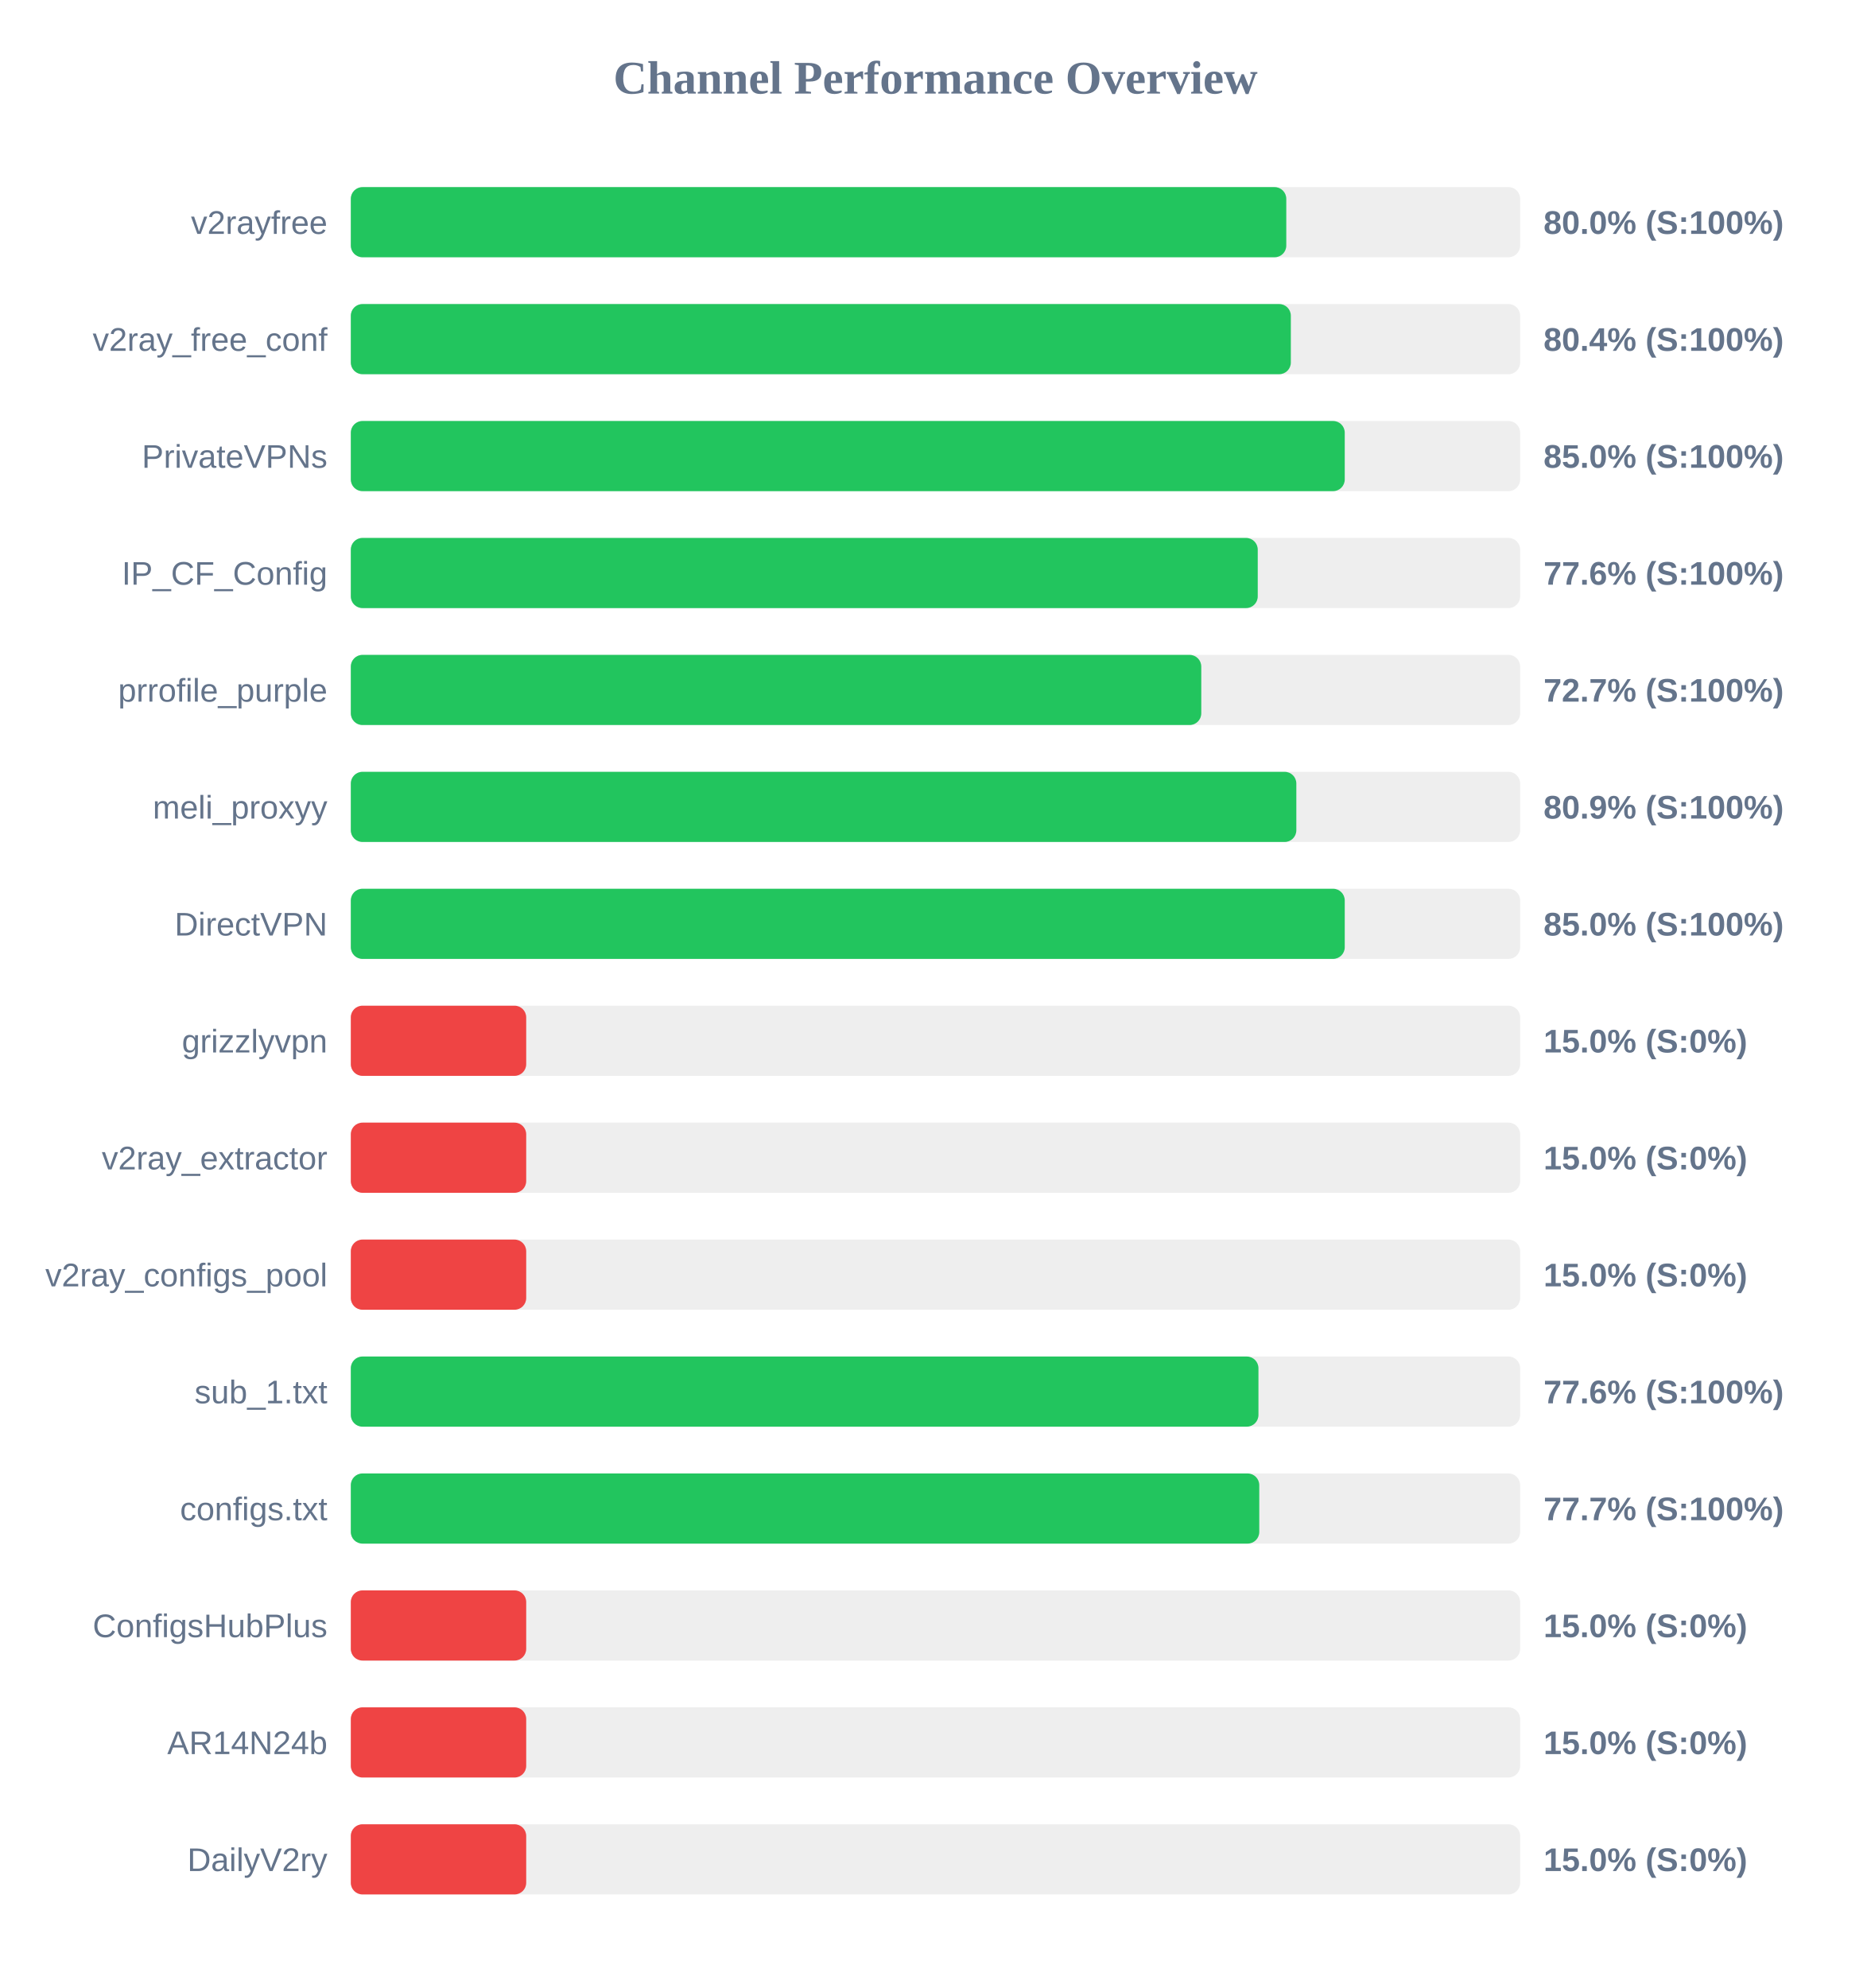
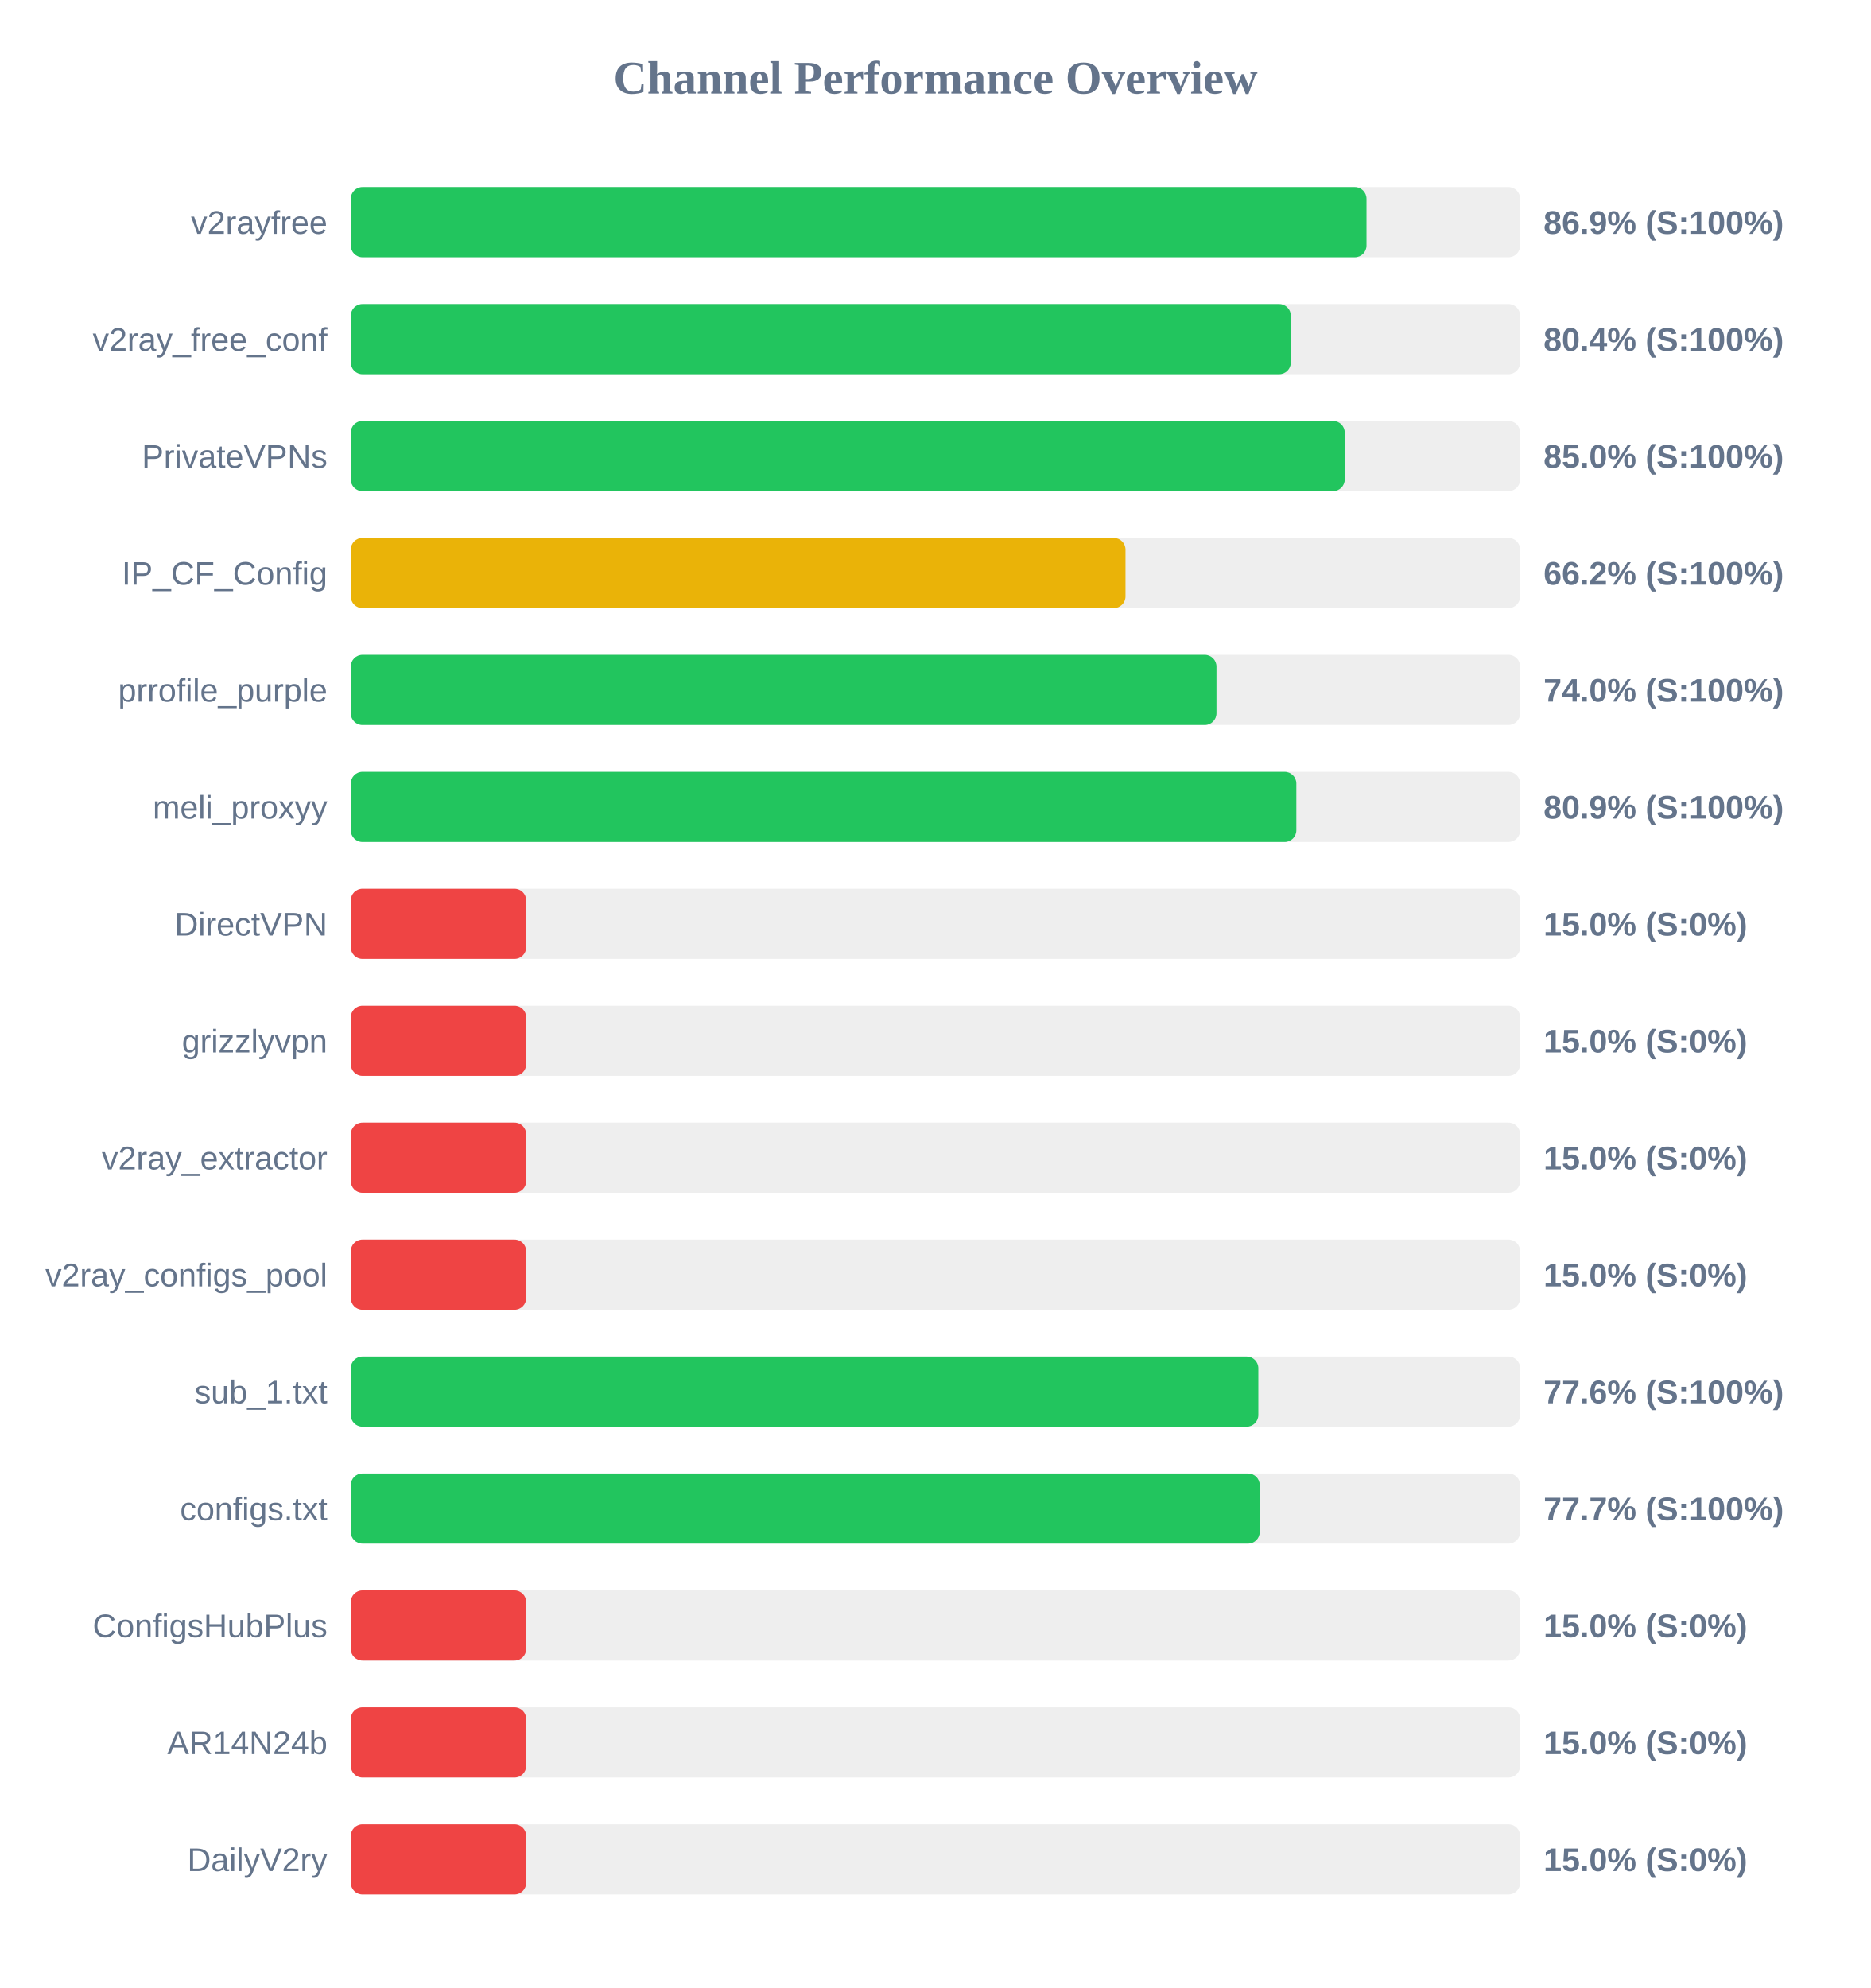
<svg xmlns="http://www.w3.org/2000/svg" width="800" height="850" version="1.1">
  <style>
        .row { font: 14px Arial; fill: #64748b; }
        .score { font: bold 14px Arial; fill: #64748b; }
    </style>
  <text x="400" y="40" text-anchor="middle" font-size="20px" font-weight="bold" fill="#64748b">Channel Performance Overview</text>
  <rect x="150" y="80" width="500" height="30" fill="#eee" rx="5" />
-   <rect x="150" y="80" width="400.0" height="30" fill="#22c55e" rx="5" />
+   <rect x="150" y="80" width="434.3" height="30" fill="#22c55e" rx="5" />
  <text x="140" y="100" text-anchor="end" class="row">v2rayfree</text>
-   <text x="660" y="100" text-anchor="start" class="score">80.0% (S:100%)</text>
+   <text x="660" y="100" text-anchor="start" class="score">86.9% (S:100%)</text>
  <rect x="150" y="130" width="500" height="30" fill="#eee" rx="5" />
  <rect x="150" y="130" width="401.95" height="30" fill="#22c55e" rx="5" />
  <text x="140" y="150" text-anchor="end" class="row">v2ray_free_conf</text>
  <text x="660" y="150" text-anchor="start" class="score">80.4% (S:100%)</text>
  <rect x="150" y="180" width="500" height="30" fill="#eee" rx="5" />
  <rect x="150" y="180" width="425.0" height="30" fill="#22c55e" rx="5" />
  <text x="140" y="200" text-anchor="end" class="row">PrivateVPNs</text>
  <text x="660" y="200" text-anchor="start" class="score">85.0% (S:100%)</text>
  <rect x="150" y="230" width="500" height="30" fill="#eee" rx="5" />
-   <rect x="150" y="230" width="387.8" height="30" fill="#22c55e" rx="5" />
+   <rect x="150" y="230" width="331.25" height="30" fill="#eab308" rx="5" />
  <text x="140" y="250" text-anchor="end" class="row">IP_CF_Config</text>
-   <text x="660" y="250" text-anchor="start" class="score">77.6% (S:100%)</text>
+   <text x="660" y="250" text-anchor="start" class="score">66.2% (S:100%)</text>
  <rect x="150" y="280" width="500" height="30" fill="#eee" rx="5" />
-   <rect x="150" y="280" width="363.65" height="30" fill="#22c55e" rx="5" />
+   <rect x="150" y="280" width="370.15" height="30" fill="#22c55e" rx="5" />
  <text x="140" y="300" text-anchor="end" class="row">prrofile_purple</text>
-   <text x="660" y="300" text-anchor="start" class="score">72.7% (S:100%)</text>
+   <text x="660" y="300" text-anchor="start" class="score">74.0% (S:100%)</text>
  <rect x="150" y="330" width="500" height="30" fill="#eee" rx="5" />
  <rect x="150" y="330" width="404.3" height="30" fill="#22c55e" rx="5" />
  <text x="140" y="350" text-anchor="end" class="row">meli_proxyy</text>
  <text x="660" y="350" text-anchor="start" class="score">80.9% (S:100%)</text>
  <rect x="150" y="380" width="500" height="30" fill="#eee" rx="5" />
-   <rect x="150" y="380" width="425.0" height="30" fill="#22c55e" rx="5" />
+   <rect x="150" y="380" width="75.0" height="30" fill="#ef4444" rx="5" />
  <text x="140" y="400" text-anchor="end" class="row">DirectVPN</text>
-   <text x="660" y="400" text-anchor="start" class="score">85.0% (S:100%)</text>
+   <text x="660" y="400" text-anchor="start" class="score">15.0% (S:0%)</text>
  <rect x="150" y="430" width="500" height="30" fill="#eee" rx="5" />
  <rect x="150" y="430" width="75.0" height="30" fill="#ef4444" rx="5" />
  <text x="140" y="450" text-anchor="end" class="row">grizzlyvpn</text>
  <text x="660" y="450" text-anchor="start" class="score">15.0% (S:0%)</text>
  <rect x="150" y="480" width="500" height="30" fill="#eee" rx="5" />
  <rect x="150" y="480" width="75.0" height="30" fill="#ef4444" rx="5" />
  <text x="140" y="500" text-anchor="end" class="row">v2ray_extractor</text>
  <text x="660" y="500" text-anchor="start" class="score">15.0% (S:0%)</text>
  <rect x="150" y="530" width="500" height="30" fill="#eee" rx="5" />
  <rect x="150" y="530" width="75.0" height="30" fill="#ef4444" rx="5" />
  <text x="140" y="550" text-anchor="end" class="row">v2ray_configs_pool</text>
  <text x="660" y="550" text-anchor="start" class="score">15.0% (S:0%)</text>
  <rect x="150" y="580" width="500" height="30" fill="#eee" rx="5" />
-   <rect x="150" y="580" width="388.1" height="30" fill="#22c55e" rx="5" />
+   <rect x="150" y="580" width="388.05" height="30" fill="#22c55e" rx="5" />
  <text x="140" y="600" text-anchor="end" class="row">sub_1.txt</text>
  <text x="660" y="600" text-anchor="start" class="score">77.6% (S:100%)</text>
  <rect x="150" y="630" width="500" height="30" fill="#eee" rx="5" />
-   <rect x="150" y="630" width="388.45" height="30" fill="#22c55e" rx="5" />
+   <rect x="150" y="630" width="388.65" height="30" fill="#22c55e" rx="5" />
  <text x="140" y="650" text-anchor="end" class="row">configs.txt</text>
  <text x="660" y="650" text-anchor="start" class="score">77.7% (S:100%)</text>
  <rect x="150" y="680" width="500" height="30" fill="#eee" rx="5" />
  <rect x="150" y="680" width="75.0" height="30" fill="#ef4444" rx="5" />
  <text x="140" y="700" text-anchor="end" class="row">ConfigsHubPlus</text>
  <text x="660" y="700" text-anchor="start" class="score">15.0% (S:0%)</text>
  <rect x="150" y="730" width="500" height="30" fill="#eee" rx="5" />
  <rect x="150" y="730" width="75.0" height="30" fill="#ef4444" rx="5" />
  <text x="140" y="750" text-anchor="end" class="row">AR14N24b</text>
  <text x="660" y="750" text-anchor="start" class="score">15.0% (S:0%)</text>
  <rect x="150" y="780" width="500" height="30" fill="#eee" rx="5" />
  <rect x="150" y="780" width="75.0" height="30" fill="#ef4444" rx="5" />
  <text x="140" y="800" text-anchor="end" class="row">DailyV2ry</text>
  <text x="660" y="800" text-anchor="start" class="score">15.0% (S:0%)</text>
</svg>
